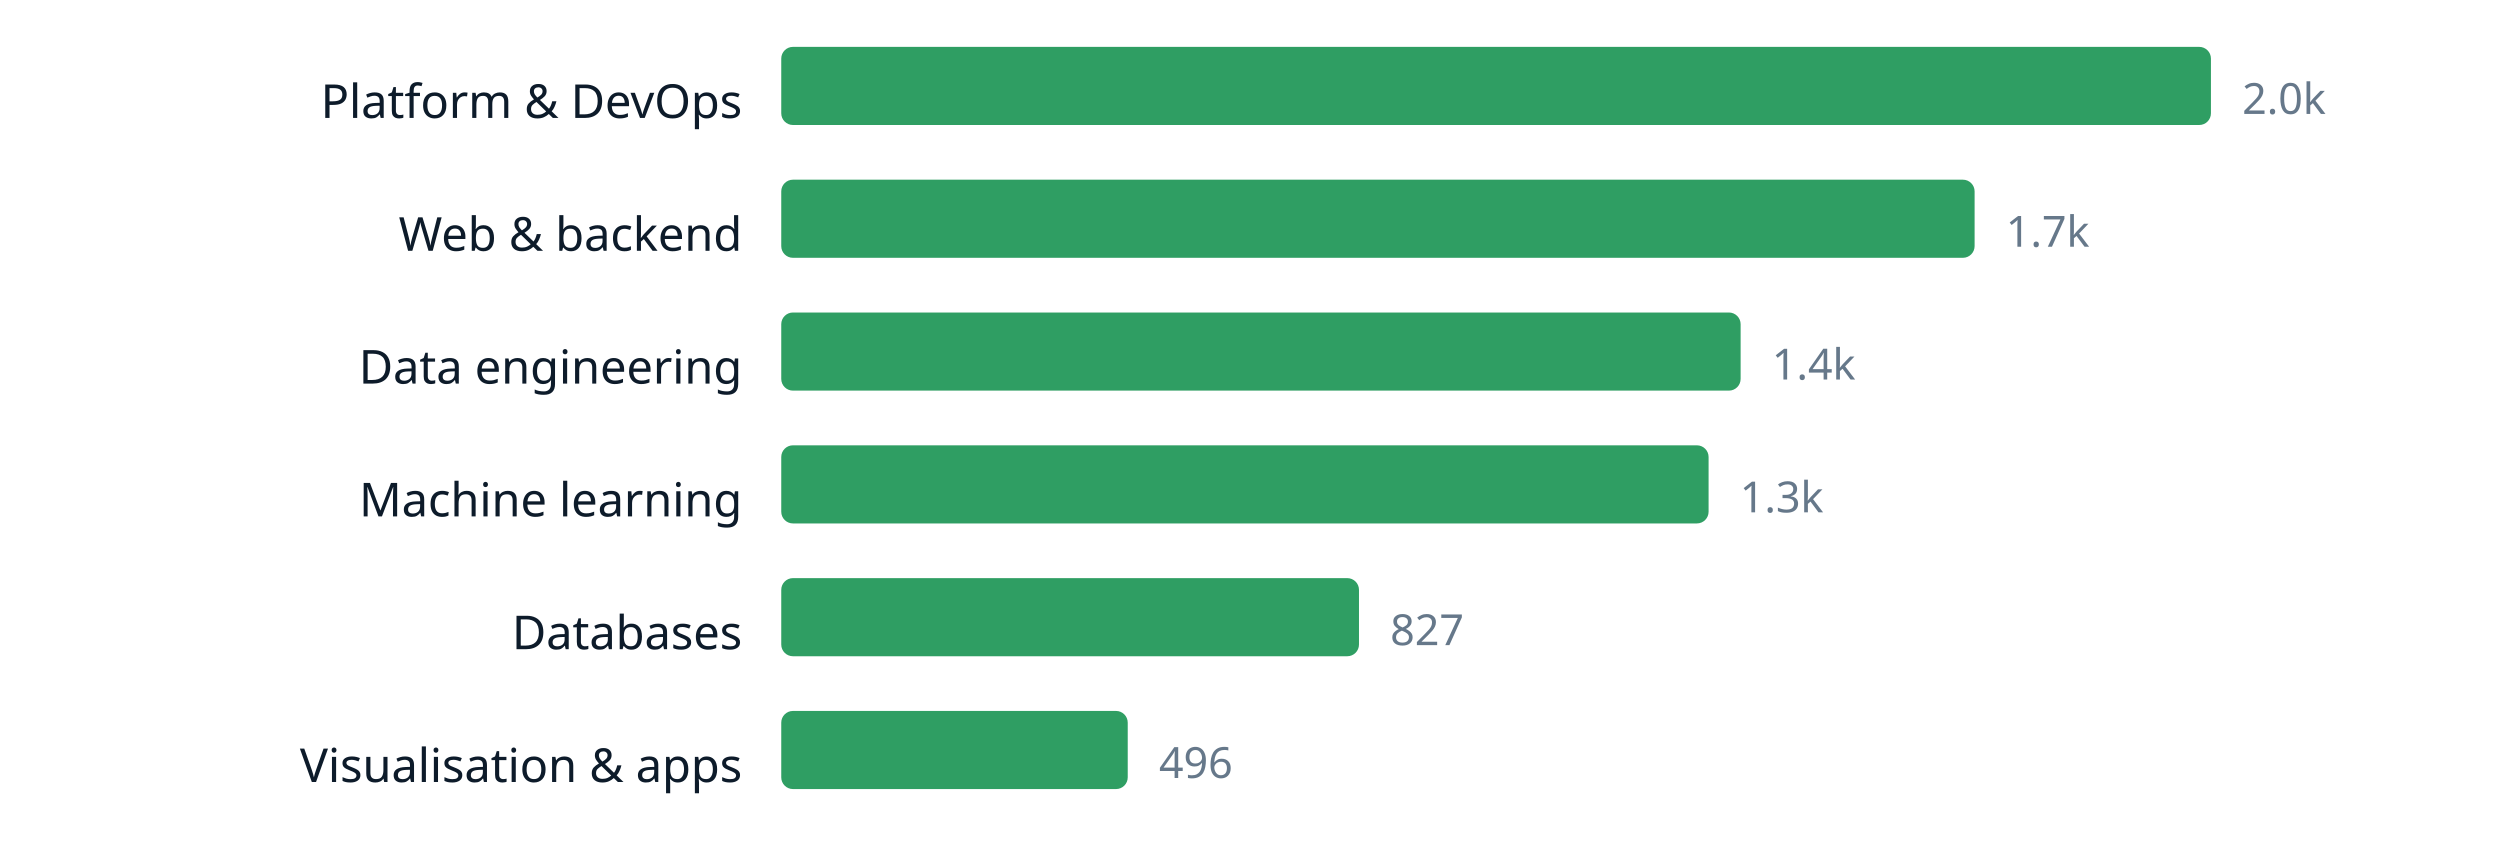
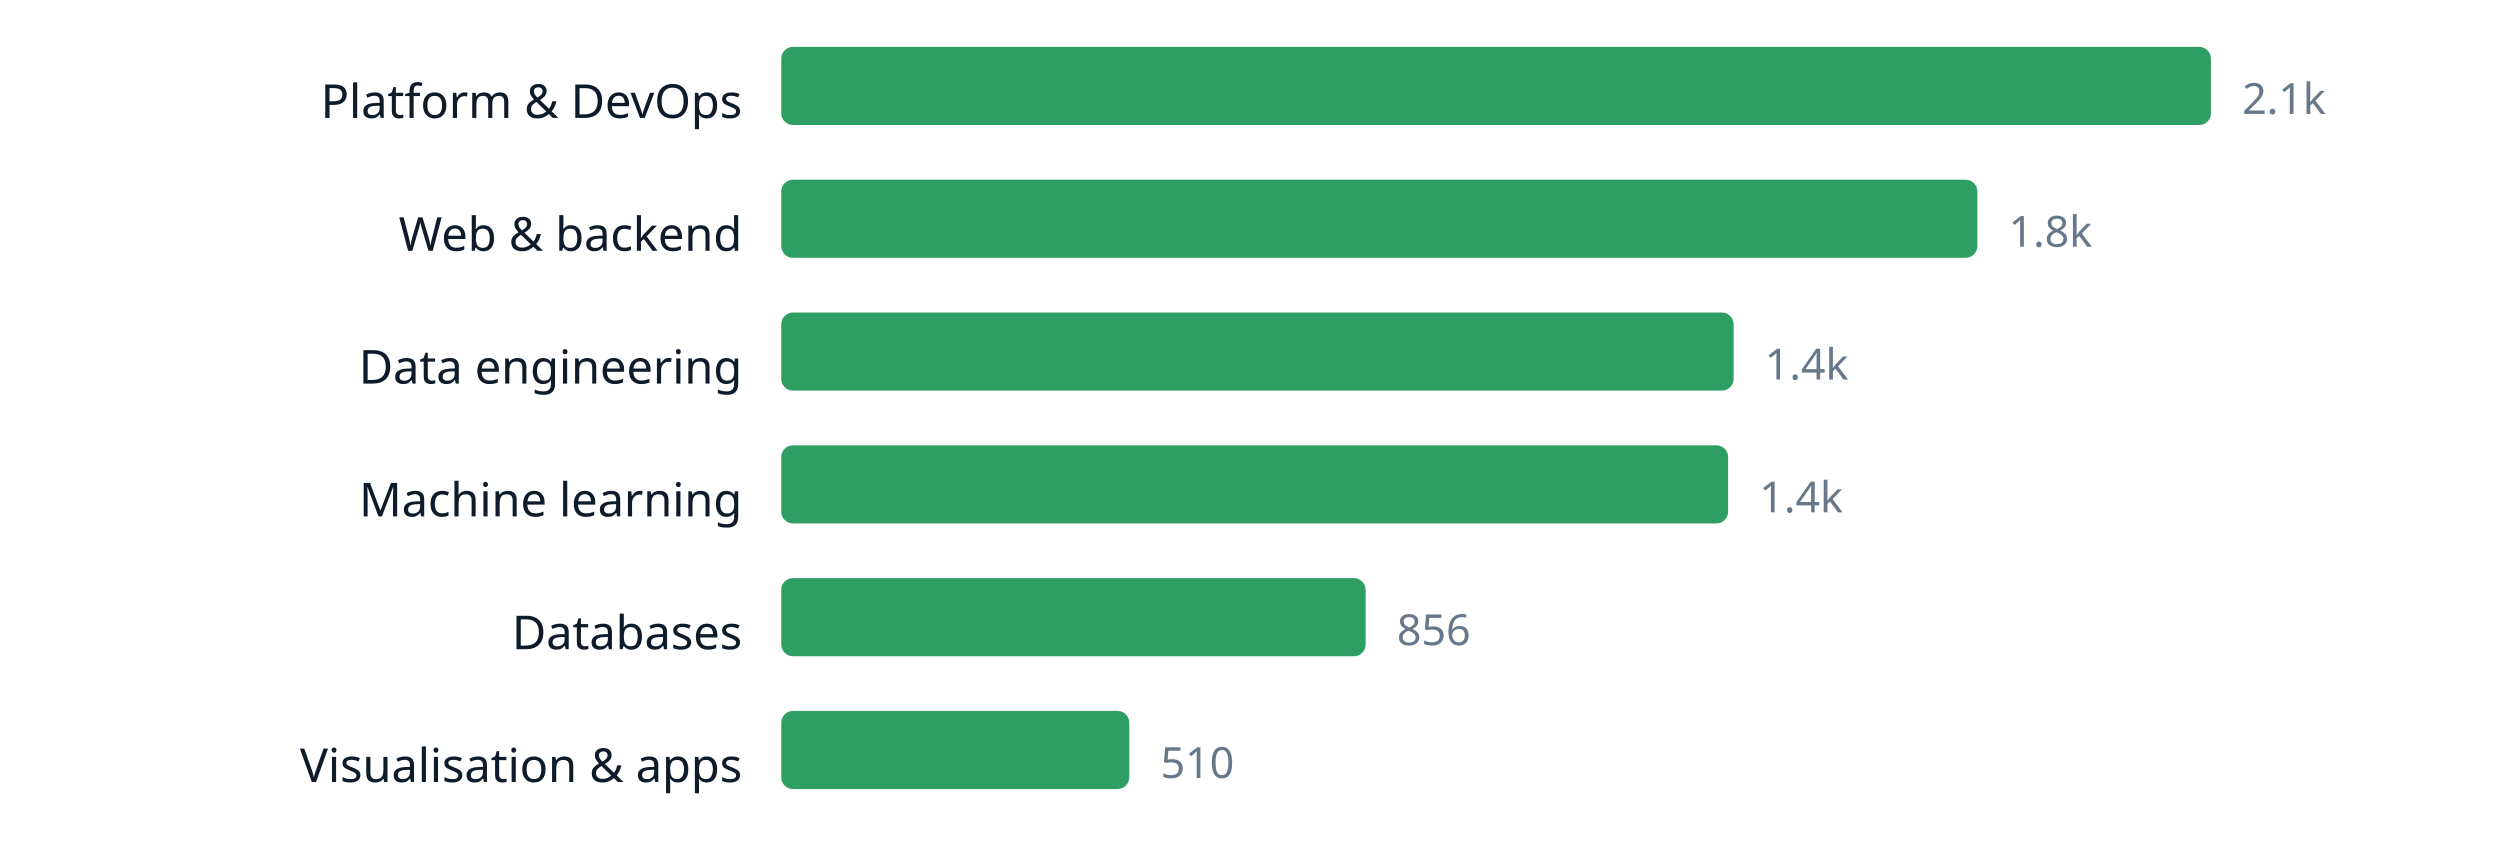
<svg xmlns="http://www.w3.org/2000/svg" width="640" height="220" viewBox="0 0 640 220" role="img" aria-label="chart" font-family="ui-sans-serif, system-ui, sans-serif">
  <text x="190" y="30.2" text-anchor="end" font-size="12" fill="#0d1b2a">Platform &amp; DevOps</text>
  <rect x="200" y="12" width="366.0" height="20" rx="3" fill="#2f9e63" />
-   <text x="574.0" y="29.16" font-size="11" fill="#66788a">2.0k</text>
+   <text x="574.0" y="29.16" font-size="11" fill="#66788a">2.1k</text>
  <text x="190" y="64.2" text-anchor="end" font-size="12" fill="#0d1b2a">Web &amp; backend</text>
-   <rect x="200" y="46" width="305.5" height="20" rx="3" fill="#2f9e63" />
-   <text x="513.5" y="63.16" font-size="11" fill="#66788a">1.7k</text>
+   <rect x="200" y="46" width="306.2" height="20" rx="3" fill="#2f9e63" />
+   <text x="514.2" y="63.16" font-size="11" fill="#66788a">1.8k</text>
  <text x="190" y="98.2" text-anchor="end" font-size="12" fill="#0d1b2a">Data engineering</text>
-   <rect x="200" y="80" width="245.6" height="20" rx="3" fill="#2f9e63" />
-   <text x="453.6" y="97.16" font-size="11" fill="#66788a">1.4k</text>
+   <rect x="200" y="80" width="243.8" height="20" rx="3" fill="#2f9e63" />
+   <text x="451.8" y="97.16" font-size="11" fill="#66788a">1.4k</text>
  <text x="190" y="132.2" text-anchor="end" font-size="12" fill="#0d1b2a">Machine learning</text>
-   <rect x="200" y="114" width="237.4" height="20" rx="3" fill="#2f9e63" />
-   <text x="445.4" y="131.16" font-size="11" fill="#66788a">1.3k</text>
+   <rect x="200" y="114" width="242.4" height="20" rx="3" fill="#2f9e63" />
+   <text x="450.4" y="131.16" font-size="11" fill="#66788a">1.4k</text>
  <text x="190" y="166.2" text-anchor="end" font-size="12" fill="#0d1b2a">Databases</text>
-   <rect x="200" y="148" width="147.9" height="20" rx="3" fill="#2f9e63" />
-   <text x="355.9" y="165.16" font-size="11" fill="#66788a">827</text>
+   <rect x="200" y="148" width="149.6" height="20" rx="3" fill="#2f9e63" />
+   <text x="357.6" y="165.16" font-size="11" fill="#66788a">856</text>
  <text x="190" y="200.2" text-anchor="end" font-size="12" fill="#0d1b2a">Visualisation &amp; apps</text>
-   <rect x="200" y="182" width="88.7" height="20" rx="3" fill="#2f9e63" />
-   <text x="296.7" y="199.16" font-size="11" fill="#66788a">496</text>
+   <rect x="200" y="182" width="89.1" height="20" rx="3" fill="#2f9e63" />
+   <text x="297.1" y="199.16" font-size="11" fill="#66788a">510</text>
</svg>
